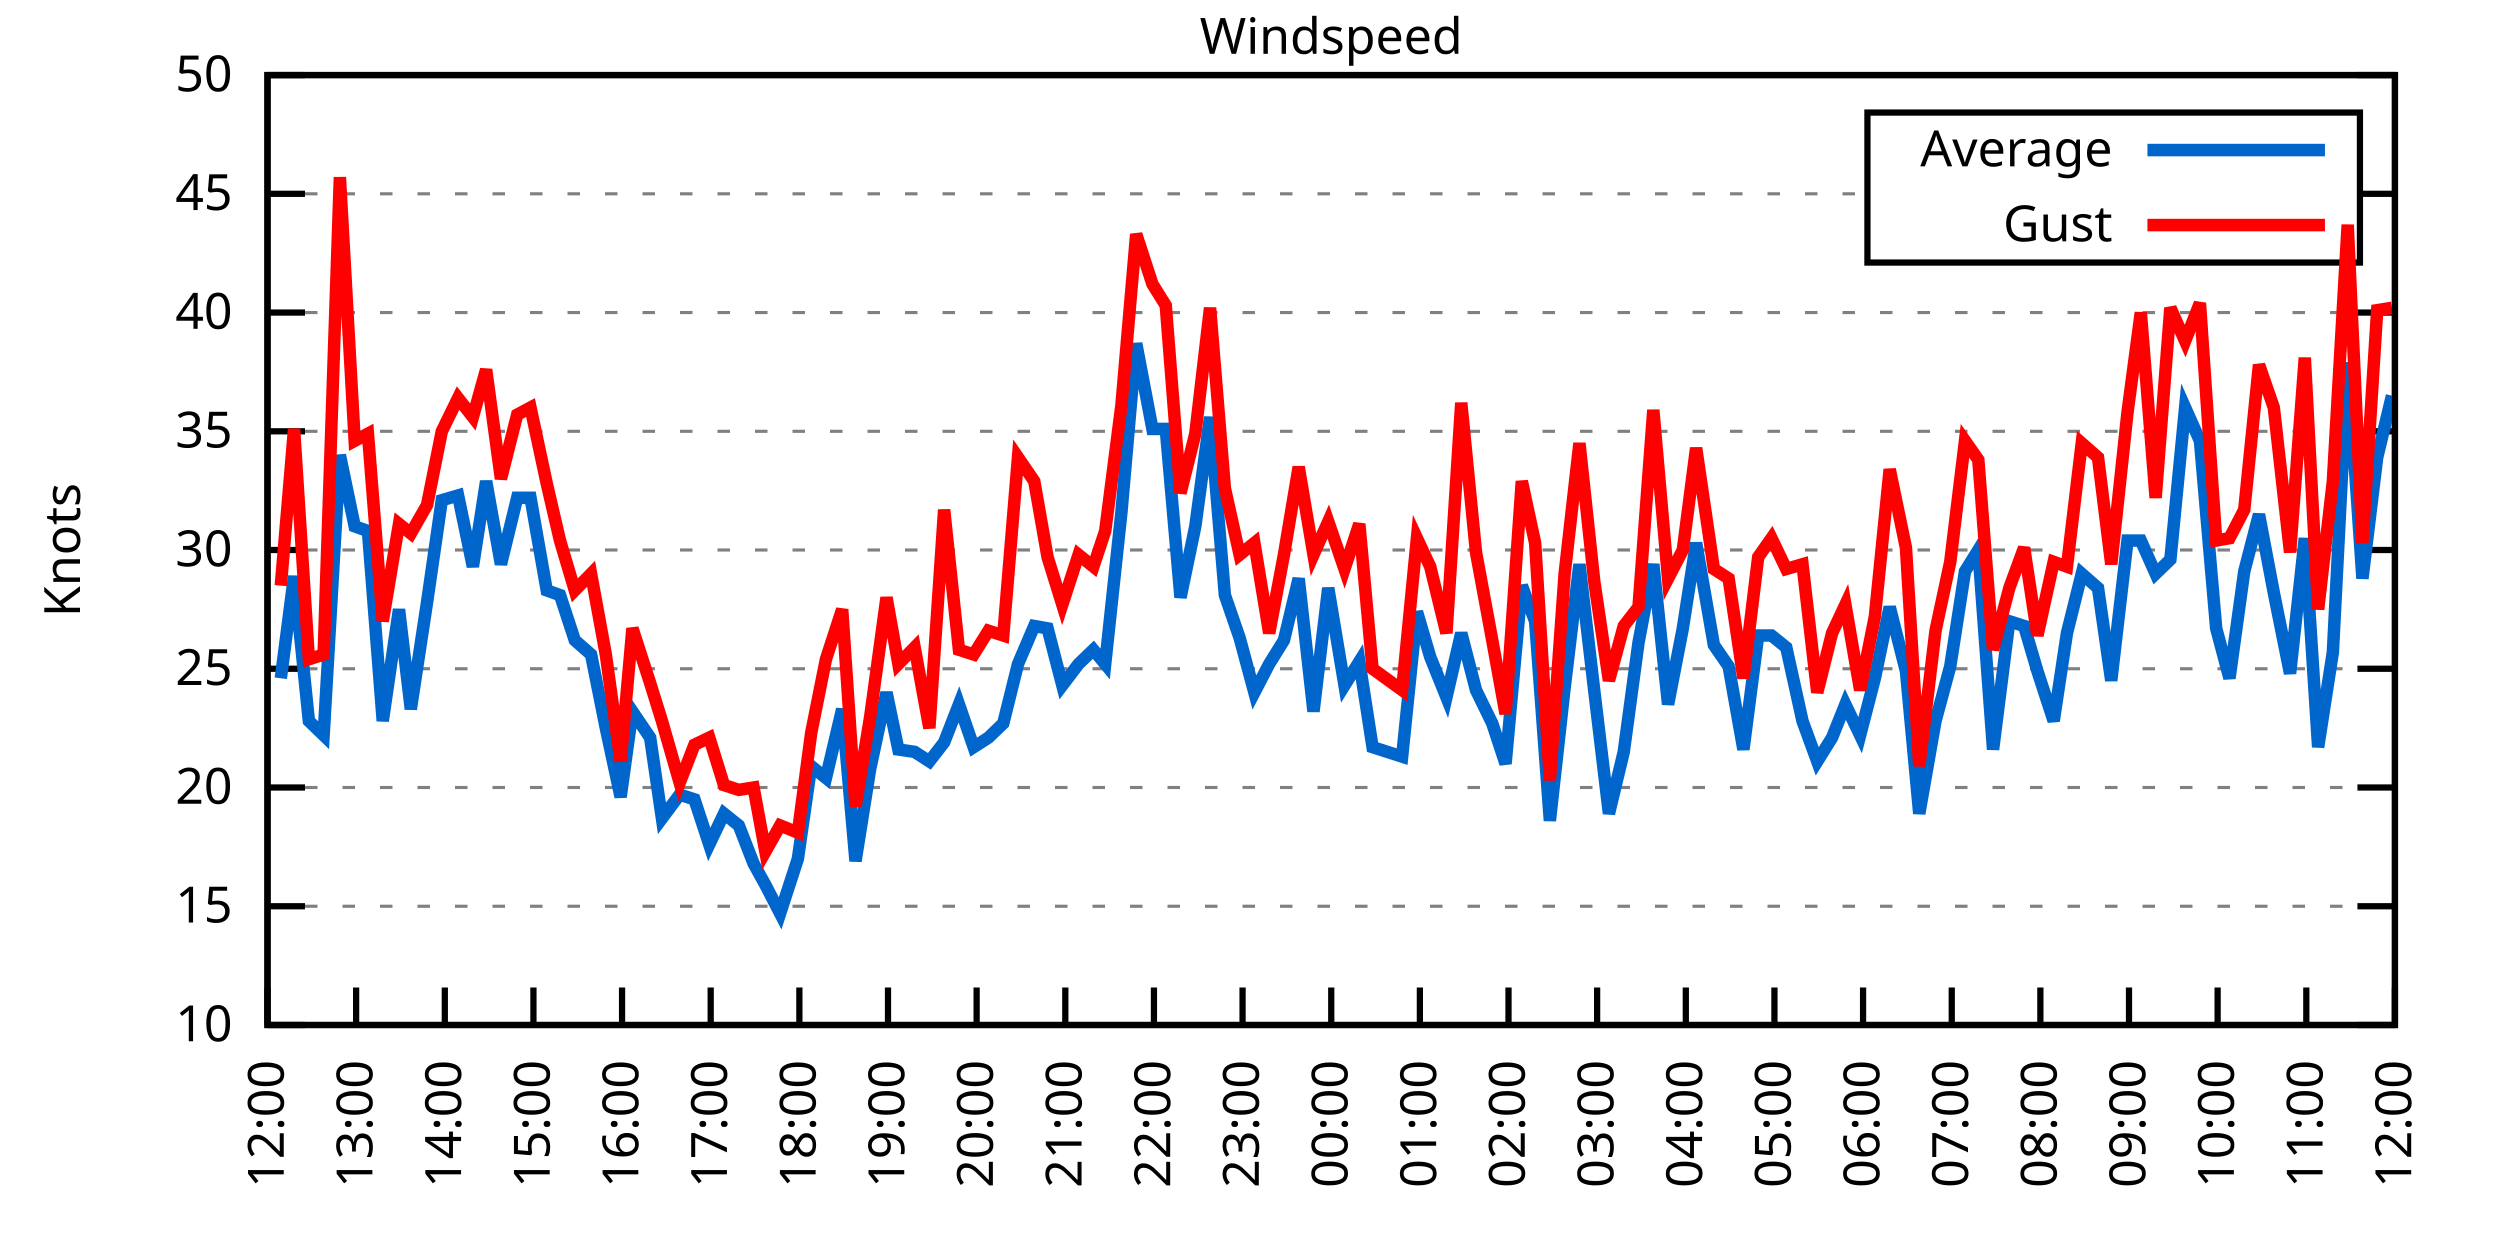
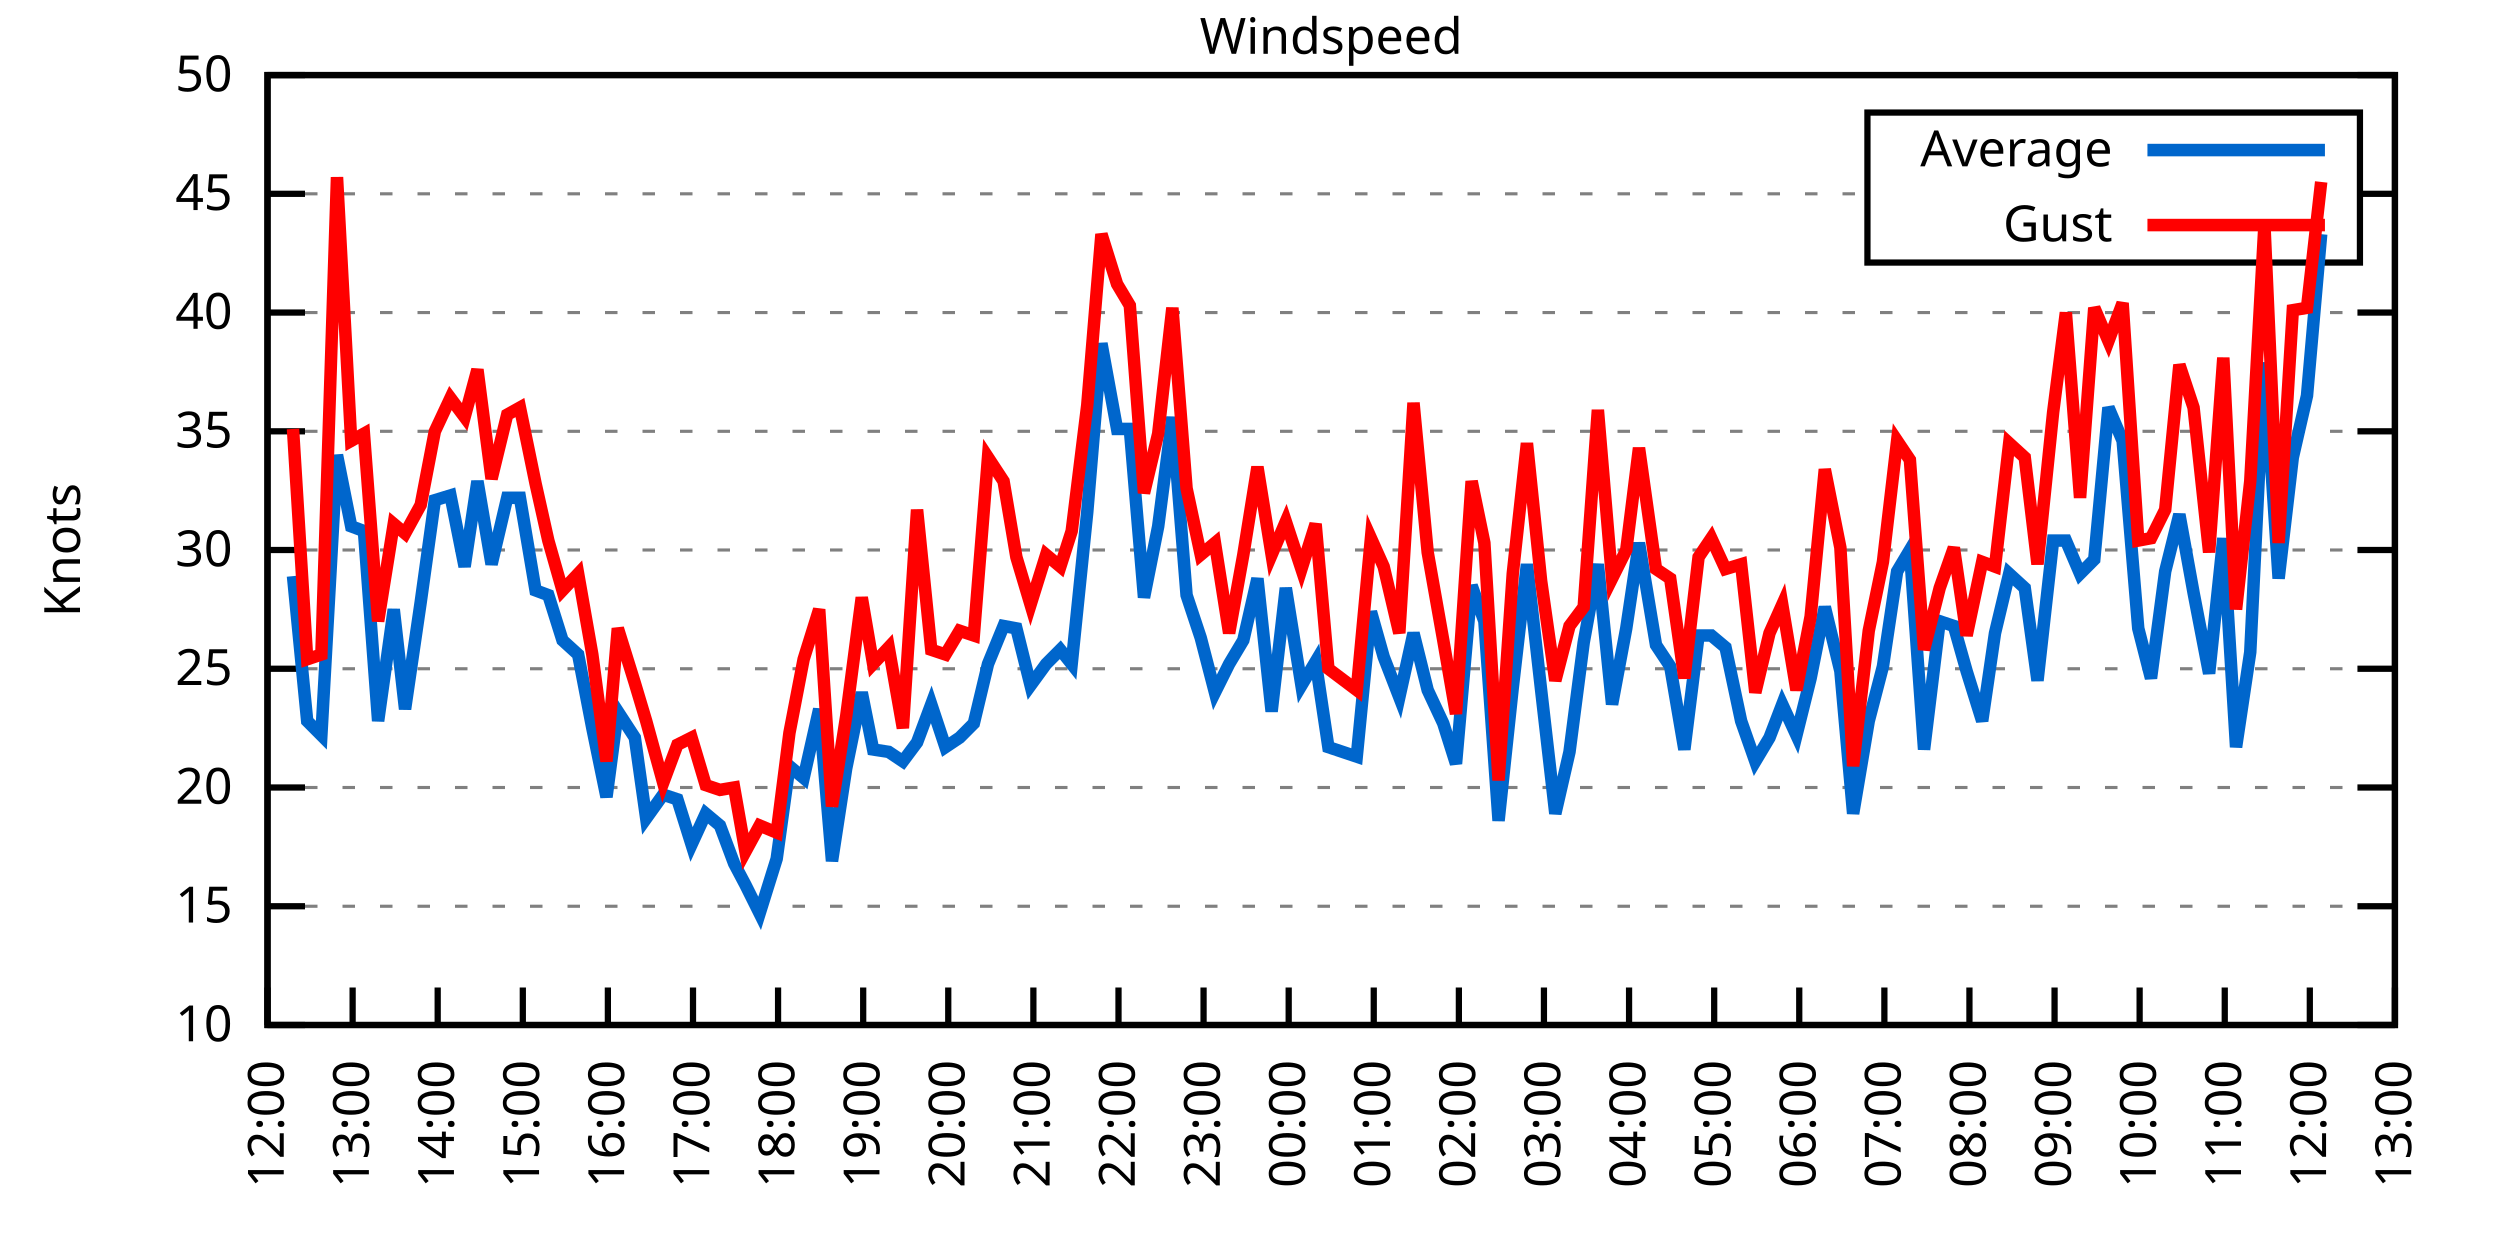
<svg xmlns="http://www.w3.org/2000/svg" xmlns:xlink="http://www.w3.org/1999/xlink" width="400" height="200" viewBox="0 0 400 200">
  <g id="gnuplot_canvas">
    <rect x="0" y="0" width="400" height="200" fill="none" />
    <defs>
      <circle id="gpDot" r="0.5" stroke-width="0.5" stroke="currentColor" />
      <path id="gpPt0" stroke-width="0.333" stroke="currentColor" d="M-1,0 h2 M0,-1 v2" />
      <path id="gpPt1" stroke-width="0.333" stroke="currentColor" d="M-1,-1 L1,1 M1,-1 L-1,1" />
      <path id="gpPt2" stroke-width="0.333" stroke="currentColor" d="M-1,0 L1,0 M0,-1 L0,1 M-1,-1 L1,1 M-1,1 L1,-1" />
      <rect id="gpPt3" stroke-width="0.333" stroke="currentColor" x="-1" y="-1" width="2" height="2" />
      <rect id="gpPt4" stroke-width="0.333" stroke="currentColor" fill="currentColor" x="-1" y="-1" width="2" height="2" />
      <circle id="gpPt5" stroke-width="0.333" stroke="currentColor" cx="0" cy="0" r="1" />
      <use xlink:href="#gpPt5" id="gpPt6" fill="currentColor" stroke="none" />
      <path id="gpPt7" stroke-width="0.333" stroke="currentColor" d="M0,-1.33 L-1.33,0.67 L1.33,0.67 z" />
      <use xlink:href="#gpPt7" id="gpPt8" fill="currentColor" stroke="none" />
      <use xlink:href="#gpPt7" id="gpPt9" stroke="currentColor" transform="rotate(180)" />
      <use xlink:href="#gpPt9" id="gpPt10" fill="currentColor" stroke="none" />
      <use xlink:href="#gpPt3" id="gpPt11" stroke="currentColor" transform="rotate(45)" />
      <use xlink:href="#gpPt11" id="gpPt12" fill="currentColor" stroke="none" />
      <path id="gpPt13" stroke-width="0.333" stroke="currentColor" d="M0,1.330 L1.265,0.411 L0.782,-1.067 L-0.782,-1.076 L-1.265,0.411 z" />
      <use xlink:href="#gpPt13" id="gpPt14" fill="currentColor" stroke="none" />
      <filter id="textbox" filterUnits="objectBoundingBox" x="0" y="0" height="1" width="1">
        <feFlood flood-color="white" flood-opacity="1" result="bgnd" />
        <feComposite in="SourceGraphic" in2="bgnd" operator="atop" />
      </filter>
      <filter id="greybox" filterUnits="objectBoundingBox" x="0" y="0" height="1" width="1">
        <feFlood flood-color="lightgrey" flood-opacity="1" result="grey" />
        <feComposite in="SourceGraphic" in2="grey" operator="atop" />
      </filter>
    </defs>
    <g fill="none" color="white" stroke="currentColor" stroke-width="1.00" stroke-linecap="butt" stroke-linejoin="miter">
</g>
    <g fill="none" color="black" stroke="currentColor" stroke-width="1.00" stroke-linecap="butt" stroke-linejoin="miter">
      <g stroke="none" shape-rendering="crispEdges">
        <polygon fill="rgb(255, 255, 255)" points="42.80,164.00 383.18,164.00 383.18,12.02 42.80,12.02 " />
      </g>
    </g>
    <g fill="none" color="black" stroke="currentColor" stroke-width="1.00" stroke-linecap="butt" stroke-linejoin="miter">
</g>
    <g fill="none" color="black" stroke="black" stroke-width="0.50" stroke-linecap="butt" stroke-linejoin="miter">
</g>
    <g fill="none" color="gray" stroke="currentColor" stroke-width="0.50" stroke-linecap="butt" stroke-linejoin="miter">
      <path stroke="gray" stroke-dasharray="2,4" class="gridline" d="M42.80,164.00 L383.19,164.00  " />
    </g>
    <g fill="none" color="gray" stroke="gray" stroke-width="1.00" stroke-linecap="butt" stroke-linejoin="miter">
</g>
    <g fill="none" color="black" stroke="currentColor" stroke-width="1.00" stroke-linecap="butt" stroke-linejoin="miter">
      <path stroke="black" d="M42.80,164.00 L48.80,164.00 M383.19,164.00 L377.19,164.00  " />
      <g transform="translate(37.20,166.60)" stroke="none" fill="black" font-family="Sans" font-size="8.00" text-anchor="end">
        <text>
          <tspan font-family="Sans"> 10</tspan>
        </text>
      </g>
    </g>
    <g fill="none" color="black" stroke="currentColor" stroke-width="1.00" stroke-linecap="butt" stroke-linejoin="miter">
</g>
    <g fill="none" color="black" stroke="black" stroke-width="0.50" stroke-linecap="butt" stroke-linejoin="miter">
</g>
    <g fill="none" color="gray" stroke="currentColor" stroke-width="0.50" stroke-linecap="butt" stroke-linejoin="miter">
      <path stroke="gray" stroke-dasharray="2,4" class="gridline" d="M42.80,145.00 L383.19,145.00  " />
    </g>
    <g fill="none" color="gray" stroke="gray" stroke-width="1.00" stroke-linecap="butt" stroke-linejoin="miter">
</g>
    <g fill="none" color="black" stroke="currentColor" stroke-width="1.00" stroke-linecap="butt" stroke-linejoin="miter">
      <path stroke="black" d="M42.80,145.00 L48.80,145.00 M383.19,145.00 L377.19,145.00  " />
      <g transform="translate(37.20,147.60)" stroke="none" fill="black" font-family="Sans" font-size="8.00" text-anchor="end">
        <text>
          <tspan font-family="Sans"> 15</tspan>
        </text>
      </g>
    </g>
    <g fill="none" color="black" stroke="currentColor" stroke-width="1.00" stroke-linecap="butt" stroke-linejoin="miter">
</g>
    <g fill="none" color="black" stroke="black" stroke-width="0.50" stroke-linecap="butt" stroke-linejoin="miter">
</g>
    <g fill="none" color="gray" stroke="currentColor" stroke-width="0.50" stroke-linecap="butt" stroke-linejoin="miter">
      <path stroke="gray" stroke-dasharray="2,4" class="gridline" d="M42.80,126.00 L383.19,126.00  " />
    </g>
    <g fill="none" color="gray" stroke="gray" stroke-width="1.00" stroke-linecap="butt" stroke-linejoin="miter">
</g>
    <g fill="none" color="black" stroke="currentColor" stroke-width="1.00" stroke-linecap="butt" stroke-linejoin="miter">
      <path stroke="black" d="M42.80,126.00 L48.80,126.00 M383.19,126.00 L377.19,126.00  " />
      <g transform="translate(37.20,128.60)" stroke="none" fill="black" font-family="Sans" font-size="8.00" text-anchor="end">
        <text>
          <tspan font-family="Sans"> 20</tspan>
        </text>
      </g>
    </g>
    <g fill="none" color="black" stroke="currentColor" stroke-width="1.00" stroke-linecap="butt" stroke-linejoin="miter">
</g>
    <g fill="none" color="black" stroke="black" stroke-width="0.50" stroke-linecap="butt" stroke-linejoin="miter">
</g>
    <g fill="none" color="gray" stroke="currentColor" stroke-width="0.50" stroke-linecap="butt" stroke-linejoin="miter">
      <path stroke="gray" stroke-dasharray="2,4" class="gridline" d="M42.80,107.00 L383.19,107.00  " />
    </g>
    <g fill="none" color="gray" stroke="gray" stroke-width="1.00" stroke-linecap="butt" stroke-linejoin="miter">
</g>
    <g fill="none" color="black" stroke="currentColor" stroke-width="1.00" stroke-linecap="butt" stroke-linejoin="miter">
      <path stroke="black" d="M42.80,107.00 L48.80,107.00 M383.19,107.00 L377.19,107.00  " />
      <g transform="translate(37.20,109.60)" stroke="none" fill="black" font-family="Sans" font-size="8.00" text-anchor="end">
        <text>
          <tspan font-family="Sans"> 25</tspan>
        </text>
      </g>
    </g>
    <g fill="none" color="black" stroke="currentColor" stroke-width="1.00" stroke-linecap="butt" stroke-linejoin="miter">
</g>
    <g fill="none" color="black" stroke="black" stroke-width="0.50" stroke-linecap="butt" stroke-linejoin="miter">
</g>
    <g fill="none" color="gray" stroke="currentColor" stroke-width="0.50" stroke-linecap="butt" stroke-linejoin="miter">
      <path stroke="gray" stroke-dasharray="2,4" class="gridline" d="M42.80,88.00 L383.19,88.00  " />
    </g>
    <g fill="none" color="gray" stroke="gray" stroke-width="1.00" stroke-linecap="butt" stroke-linejoin="miter">
</g>
    <g fill="none" color="black" stroke="currentColor" stroke-width="1.00" stroke-linecap="butt" stroke-linejoin="miter">
      <path stroke="black" d="M42.80,88.00 L48.80,88.00 M383.19,88.00 L377.19,88.00  " />
      <g transform="translate(37.20,90.60)" stroke="none" fill="black" font-family="Sans" font-size="8.00" text-anchor="end">
        <text>
          <tspan font-family="Sans"> 30</tspan>
        </text>
      </g>
    </g>
    <g fill="none" color="black" stroke="currentColor" stroke-width="1.00" stroke-linecap="butt" stroke-linejoin="miter">
</g>
    <g fill="none" color="black" stroke="black" stroke-width="0.50" stroke-linecap="butt" stroke-linejoin="miter">
</g>
    <g fill="none" color="gray" stroke="currentColor" stroke-width="0.50" stroke-linecap="butt" stroke-linejoin="miter">
      <path stroke="gray" stroke-dasharray="2,4" class="gridline" d="M42.80,69.01 L383.19,69.01  " />
    </g>
    <g fill="none" color="gray" stroke="gray" stroke-width="1.00" stroke-linecap="butt" stroke-linejoin="miter">
</g>
    <g fill="none" color="black" stroke="currentColor" stroke-width="1.00" stroke-linecap="butt" stroke-linejoin="miter">
      <path stroke="black" d="M42.80,69.01 L48.80,69.01 M383.19,69.01 L377.19,69.01  " />
      <g transform="translate(37.20,71.61)" stroke="none" fill="black" font-family="Sans" font-size="8.00" text-anchor="end">
        <text>
          <tspan font-family="Sans"> 35</tspan>
        </text>
      </g>
    </g>
    <g fill="none" color="black" stroke="currentColor" stroke-width="1.00" stroke-linecap="butt" stroke-linejoin="miter">
</g>
    <g fill="none" color="black" stroke="black" stroke-width="0.50" stroke-linecap="butt" stroke-linejoin="miter">
</g>
    <g fill="none" color="gray" stroke="currentColor" stroke-width="0.50" stroke-linecap="butt" stroke-linejoin="miter">
      <path stroke="gray" stroke-dasharray="2,4" class="gridline" d="M42.80,50.01 L383.19,50.01  " />
    </g>
    <g fill="none" color="gray" stroke="gray" stroke-width="1.00" stroke-linecap="butt" stroke-linejoin="miter">
</g>
    <g fill="none" color="black" stroke="currentColor" stroke-width="1.00" stroke-linecap="butt" stroke-linejoin="miter">
      <path stroke="black" d="M42.80,50.01 L48.80,50.01 M383.19,50.01 L377.19,50.01  " />
      <g transform="translate(37.20,52.61)" stroke="none" fill="black" font-family="Sans" font-size="8.00" text-anchor="end">
        <text>
          <tspan font-family="Sans"> 40</tspan>
        </text>
      </g>
    </g>
    <g fill="none" color="black" stroke="currentColor" stroke-width="1.00" stroke-linecap="butt" stroke-linejoin="miter">
</g>
    <g fill="none" color="black" stroke="black" stroke-width="0.50" stroke-linecap="butt" stroke-linejoin="miter">
</g>
    <g fill="none" color="gray" stroke="currentColor" stroke-width="0.50" stroke-linecap="butt" stroke-linejoin="miter">
      <path stroke="gray" stroke-dasharray="2,4" class="gridline" d="M42.80,31.01 L298.79,31.01 M377.59,31.01 L383.19,31.01  " />
    </g>
    <g fill="none" color="gray" stroke="gray" stroke-width="1.00" stroke-linecap="butt" stroke-linejoin="miter">
</g>
    <g fill="none" color="black" stroke="currentColor" stroke-width="1.00" stroke-linecap="butt" stroke-linejoin="miter">
      <path stroke="black" d="M42.80,31.01 L48.80,31.01 M383.19,31.01 L377.19,31.01  " />
      <g transform="translate(37.20,33.61)" stroke="none" fill="black" font-family="Sans" font-size="8.00" text-anchor="end">
        <text>
          <tspan font-family="Sans"> 45</tspan>
        </text>
      </g>
    </g>
    <g fill="none" color="black" stroke="currentColor" stroke-width="1.00" stroke-linecap="butt" stroke-linejoin="miter">
</g>
    <g fill="none" color="black" stroke="black" stroke-width="0.50" stroke-linecap="butt" stroke-linejoin="miter">
</g>
    <g fill="none" color="gray" stroke="currentColor" stroke-width="0.50" stroke-linecap="butt" stroke-linejoin="miter">
      <path stroke="gray" stroke-dasharray="2,4" class="gridline" d="M42.80,12.01 L383.19,12.01  " />
    </g>
    <g fill="none" color="gray" stroke="gray" stroke-width="1.00" stroke-linecap="butt" stroke-linejoin="miter">
</g>
    <g fill="none" color="black" stroke="currentColor" stroke-width="1.00" stroke-linecap="butt" stroke-linejoin="miter">
      <path stroke="black" d="M42.80,12.01 L48.80,12.01 M383.19,12.01 L377.19,12.01  " />
      <g transform="translate(37.20,14.61)" stroke="none" fill="black" font-family="Sans" font-size="8.00" text-anchor="end">
        <text>
          <tspan font-family="Sans"> 50</tspan>
        </text>
      </g>
    </g>
    <g fill="none" color="black" stroke="currentColor" stroke-width="1.00" stroke-linecap="butt" stroke-linejoin="miter">
      <path stroke="black" d="M42.80,164.00 L42.80,158.00  " />
      <g transform="translate(45.40,169.60) rotate(270.00)" stroke="none" fill="black" font-family="Sans" font-size="8.00" text-anchor="end">
        <text>
          <tspan font-family="Sans">12:00</tspan>
        </text>
      </g>
    </g>
    <g fill="none" color="black" stroke="currentColor" stroke-width="1.00" stroke-linecap="butt" stroke-linejoin="miter">
-       <path stroke="black" d="M56.98,164.00 L56.98,158.00  " />
-       <g transform="translate(59.58,169.60) rotate(270.00)" stroke="none" fill="black" font-family="Sans" font-size="8.00" text-anchor="end">
+       <path stroke="black" d="M56.42,164.00 L56.42,158.00  " />
+       <g transform="translate(59.02,169.60) rotate(270.00)" stroke="none" fill="black" font-family="Sans" font-size="8.00" text-anchor="end">
        <text>
          <tspan font-family="Sans">13:00</tspan>
        </text>
      </g>
    </g>
    <g fill="none" color="black" stroke="currentColor" stroke-width="1.00" stroke-linecap="butt" stroke-linejoin="miter">
-       <path stroke="black" d="M71.17,164.00 L71.17,158.00  " />
-       <g transform="translate(73.77,169.60) rotate(270.00)" stroke="none" fill="black" font-family="Sans" font-size="8.00" text-anchor="end">
+       <path stroke="black" d="M70.03,164.00 L70.03,158.00  " />
+       <g transform="translate(72.63,169.60) rotate(270.00)" stroke="none" fill="black" font-family="Sans" font-size="8.00" text-anchor="end">
        <text>
          <tspan font-family="Sans">14:00</tspan>
        </text>
      </g>
    </g>
    <g fill="none" color="black" stroke="currentColor" stroke-width="1.00" stroke-linecap="butt" stroke-linejoin="miter">
-       <path stroke="black" d="M85.35,164.00 L85.35,158.00  " />
-       <g transform="translate(87.95,169.60) rotate(270.00)" stroke="none" fill="black" font-family="Sans" font-size="8.00" text-anchor="end">
+       <path stroke="black" d="M83.65,164.00 L83.65,158.00  " />
+       <g transform="translate(86.25,169.60) rotate(270.00)" stroke="none" fill="black" font-family="Sans" font-size="8.00" text-anchor="end">
        <text>
          <tspan font-family="Sans">15:00</tspan>
        </text>
      </g>
    </g>
    <g fill="none" color="black" stroke="currentColor" stroke-width="1.00" stroke-linecap="butt" stroke-linejoin="miter">
-       <path stroke="black" d="M99.53,164.00 L99.53,158.00  " />
-       <g transform="translate(102.13,169.60) rotate(270.00)" stroke="none" fill="black" font-family="Sans" font-size="8.00" text-anchor="end">
+       <path stroke="black" d="M97.26,164.00 L97.26,158.00  " />
+       <g transform="translate(99.86,169.60) rotate(270.00)" stroke="none" fill="black" font-family="Sans" font-size="8.00" text-anchor="end">
        <text>
          <tspan font-family="Sans">16:00</tspan>
        </text>
      </g>
    </g>
    <g fill="none" color="black" stroke="currentColor" stroke-width="1.00" stroke-linecap="butt" stroke-linejoin="miter">
-       <path stroke="black" d="M113.71,164.00 L113.71,158.00  " />
-       <g transform="translate(116.31,169.60) rotate(270.00)" stroke="none" fill="black" font-family="Sans" font-size="8.00" text-anchor="end">
+       <path stroke="black" d="M110.88,164.00 L110.88,158.00  " />
+       <g transform="translate(113.48,169.60) rotate(270.00)" stroke="none" fill="black" font-family="Sans" font-size="8.00" text-anchor="end">
        <text>
          <tspan font-family="Sans">17:00</tspan>
        </text>
      </g>
    </g>
    <g fill="none" color="black" stroke="currentColor" stroke-width="1.00" stroke-linecap="butt" stroke-linejoin="miter">
-       <path stroke="black" d="M127.90,164.00 L127.90,158.00  " />
-       <g transform="translate(130.50,169.60) rotate(270.00)" stroke="none" fill="black" font-family="Sans" font-size="8.00" text-anchor="end">
+       <path stroke="black" d="M124.49,164.00 L124.49,158.00  " />
+       <g transform="translate(127.09,169.60) rotate(270.00)" stroke="none" fill="black" font-family="Sans" font-size="8.00" text-anchor="end">
        <text>
          <tspan font-family="Sans">18:00</tspan>
        </text>
      </g>
    </g>
    <g fill="none" color="black" stroke="currentColor" stroke-width="1.00" stroke-linecap="butt" stroke-linejoin="miter">
-       <path stroke="black" d="M142.08,164.00 L142.08,158.00  " />
-       <g transform="translate(144.68,169.60) rotate(270.00)" stroke="none" fill="black" font-family="Sans" font-size="8.00" text-anchor="end">
+       <path stroke="black" d="M138.11,164.00 L138.11,158.00  " />
+       <g transform="translate(140.71,169.60) rotate(270.00)" stroke="none" fill="black" font-family="Sans" font-size="8.00" text-anchor="end">
        <text>
          <tspan font-family="Sans">19:00</tspan>
        </text>
      </g>
    </g>
    <g fill="none" color="black" stroke="currentColor" stroke-width="1.00" stroke-linecap="butt" stroke-linejoin="miter">
-       <path stroke="black" d="M156.26,164.00 L156.26,158.00  " />
-       <g transform="translate(158.86,169.60) rotate(270.00)" stroke="none" fill="black" font-family="Sans" font-size="8.00" text-anchor="end">
+       <path stroke="black" d="M151.72,164.00 L151.72,158.00  " />
+       <g transform="translate(154.32,169.60) rotate(270.00)" stroke="none" fill="black" font-family="Sans" font-size="8.00" text-anchor="end">
        <text>
          <tspan font-family="Sans">20:00</tspan>
        </text>
      </g>
    </g>
    <g fill="none" color="black" stroke="currentColor" stroke-width="1.00" stroke-linecap="butt" stroke-linejoin="miter">
-       <path stroke="black" d="M170.45,164.00 L170.45,158.00  " />
-       <g transform="translate(173.05,169.60) rotate(270.00)" stroke="none" fill="black" font-family="Sans" font-size="8.00" text-anchor="end">
+       <path stroke="black" d="M165.34,164.00 L165.34,158.00  " />
+       <g transform="translate(167.94,169.60) rotate(270.00)" stroke="none" fill="black" font-family="Sans" font-size="8.00" text-anchor="end">
        <text>
          <tspan font-family="Sans">21:00</tspan>
        </text>
      </g>
    </g>
    <g fill="none" color="black" stroke="currentColor" stroke-width="1.00" stroke-linecap="butt" stroke-linejoin="miter">
-       <path stroke="black" d="M184.63,164.00 L184.63,158.00  " />
-       <g transform="translate(187.23,169.60) rotate(270.00)" stroke="none" fill="black" font-family="Sans" font-size="8.00" text-anchor="end">
+       <path stroke="black" d="M178.96,164.00 L178.96,158.00  " />
+       <g transform="translate(181.56,169.60) rotate(270.00)" stroke="none" fill="black" font-family="Sans" font-size="8.00" text-anchor="end">
        <text>
          <tspan font-family="Sans">22:00</tspan>
        </text>
      </g>
    </g>
    <g fill="none" color="black" stroke="currentColor" stroke-width="1.00" stroke-linecap="butt" stroke-linejoin="miter">
-       <path stroke="black" d="M198.81,164.00 L198.81,158.00  " />
-       <g transform="translate(201.41,169.60) rotate(270.00)" stroke="none" fill="black" font-family="Sans" font-size="8.00" text-anchor="end">
+       <path stroke="black" d="M192.57,164.00 L192.57,158.00  " />
+       <g transform="translate(195.17,169.60) rotate(270.00)" stroke="none" fill="black" font-family="Sans" font-size="8.00" text-anchor="end">
        <text>
          <tspan font-family="Sans">23:00</tspan>
        </text>
      </g>
    </g>
    <g fill="none" color="black" stroke="currentColor" stroke-width="1.00" stroke-linecap="butt" stroke-linejoin="miter">
-       <path stroke="black" d="M213.00,164.00 L213.00,158.00  " />
-       <g transform="translate(215.60,169.60) rotate(270.00)" stroke="none" fill="black" font-family="Sans" font-size="8.00" text-anchor="end">
+       <path stroke="black" d="M206.19,164.00 L206.19,158.00  " />
+       <g transform="translate(208.79,169.60) rotate(270.00)" stroke="none" fill="black" font-family="Sans" font-size="8.00" text-anchor="end">
        <text>
          <tspan font-family="Sans">00:00</tspan>
        </text>
      </g>
    </g>
    <g fill="none" color="black" stroke="currentColor" stroke-width="1.00" stroke-linecap="butt" stroke-linejoin="miter">
-       <path stroke="black" d="M227.18,164.00 L227.18,158.00  " />
-       <g transform="translate(229.78,169.60) rotate(270.00)" stroke="none" fill="black" font-family="Sans" font-size="8.00" text-anchor="end">
+       <path stroke="black" d="M219.80,164.00 L219.80,158.00  " />
+       <g transform="translate(222.40,169.60) rotate(270.00)" stroke="none" fill="black" font-family="Sans" font-size="8.00" text-anchor="end">
        <text>
          <tspan font-family="Sans">01:00</tspan>
        </text>
      </g>
    </g>
    <g fill="none" color="black" stroke="currentColor" stroke-width="1.00" stroke-linecap="butt" stroke-linejoin="miter">
-       <path stroke="black" d="M241.36,164.00 L241.36,158.00  " />
-       <g transform="translate(243.96,169.60) rotate(270.00)" stroke="none" fill="black" font-family="Sans" font-size="8.00" text-anchor="end">
+       <path stroke="black" d="M233.42,164.00 L233.42,158.00  " />
+       <g transform="translate(236.02,169.60) rotate(270.00)" stroke="none" fill="black" font-family="Sans" font-size="8.00" text-anchor="end">
        <text>
          <tspan font-family="Sans">02:00</tspan>
        </text>
      </g>
    </g>
    <g fill="none" color="black" stroke="currentColor" stroke-width="1.00" stroke-linecap="butt" stroke-linejoin="miter">
-       <path stroke="black" d="M255.54,164.00 L255.54,158.00  " />
-       <g transform="translate(258.14,169.60) rotate(270.00)" stroke="none" fill="black" font-family="Sans" font-size="8.00" text-anchor="end">
+       <path stroke="black" d="M247.03,164.00 L247.03,158.00  " />
+       <g transform="translate(249.63,169.60) rotate(270.00)" stroke="none" fill="black" font-family="Sans" font-size="8.00" text-anchor="end">
        <text>
          <tspan font-family="Sans">03:00</tspan>
        </text>
      </g>
    </g>
    <g fill="none" color="black" stroke="currentColor" stroke-width="1.00" stroke-linecap="butt" stroke-linejoin="miter">
-       <path stroke="black" d="M269.73,164.00 L269.73,158.00  " />
-       <g transform="translate(272.33,169.60) rotate(270.00)" stroke="none" fill="black" font-family="Sans" font-size="8.00" text-anchor="end">
+       <path stroke="black" d="M260.65,164.00 L260.65,158.00  " />
+       <g transform="translate(263.25,169.60) rotate(270.00)" stroke="none" fill="black" font-family="Sans" font-size="8.00" text-anchor="end">
        <text>
          <tspan font-family="Sans">04:00</tspan>
        </text>
      </g>
    </g>
    <g fill="none" color="black" stroke="currentColor" stroke-width="1.00" stroke-linecap="butt" stroke-linejoin="miter">
-       <path stroke="black" d="M283.91,164.00 L283.91,158.00  " />
-       <g transform="translate(286.51,169.60) rotate(270.00)" stroke="none" fill="black" font-family="Sans" font-size="8.00" text-anchor="end">
+       <path stroke="black" d="M274.27,164.00 L274.27,158.00  " />
+       <g transform="translate(276.87,169.60) rotate(270.00)" stroke="none" fill="black" font-family="Sans" font-size="8.00" text-anchor="end">
        <text>
          <tspan font-family="Sans">05:00</tspan>
        </text>
      </g>
    </g>
    <g fill="none" color="black" stroke="currentColor" stroke-width="1.00" stroke-linecap="butt" stroke-linejoin="miter">
-       <path stroke="black" d="M298.09,164.00 L298.09,158.00  " />
-       <g transform="translate(300.69,169.60) rotate(270.00)" stroke="none" fill="black" font-family="Sans" font-size="8.00" text-anchor="end">
+       <path stroke="black" d="M287.88,164.00 L287.88,158.00  " />
+       <g transform="translate(290.48,169.60) rotate(270.00)" stroke="none" fill="black" font-family="Sans" font-size="8.00" text-anchor="end">
        <text>
          <tspan font-family="Sans">06:00</tspan>
        </text>
      </g>
    </g>
    <g fill="none" color="black" stroke="currentColor" stroke-width="1.00" stroke-linecap="butt" stroke-linejoin="miter">
-       <path stroke="black" d="M312.28,164.00 L312.28,158.00  " />
-       <g transform="translate(314.88,169.60) rotate(270.00)" stroke="none" fill="black" font-family="Sans" font-size="8.00" text-anchor="end">
+       <path stroke="black" d="M301.50,164.00 L301.50,158.00  " />
+       <g transform="translate(304.10,169.60) rotate(270.00)" stroke="none" fill="black" font-family="Sans" font-size="8.00" text-anchor="end">
        <text>
          <tspan font-family="Sans">07:00</tspan>
        </text>
      </g>
    </g>
    <g fill="none" color="black" stroke="currentColor" stroke-width="1.00" stroke-linecap="butt" stroke-linejoin="miter">
-       <path stroke="black" d="M326.46,164.00 L326.46,158.00  " />
-       <g transform="translate(329.06,169.60) rotate(270.00)" stroke="none" fill="black" font-family="Sans" font-size="8.00" text-anchor="end">
+       <path stroke="black" d="M315.11,164.00 L315.11,158.00  " />
+       <g transform="translate(317.71,169.60) rotate(270.00)" stroke="none" fill="black" font-family="Sans" font-size="8.00" text-anchor="end">
        <text>
          <tspan font-family="Sans">08:00</tspan>
        </text>
      </g>
    </g>
    <g fill="none" color="black" stroke="currentColor" stroke-width="1.00" stroke-linecap="butt" stroke-linejoin="miter">
-       <path stroke="black" d="M340.64,164.00 L340.64,158.00  " />
-       <g transform="translate(343.24,169.60) rotate(270.00)" stroke="none" fill="black" font-family="Sans" font-size="8.00" text-anchor="end">
+       <path stroke="black" d="M328.73,164.00 L328.73,158.00  " />
+       <g transform="translate(331.33,169.60) rotate(270.00)" stroke="none" fill="black" font-family="Sans" font-size="8.00" text-anchor="end">
        <text>
          <tspan font-family="Sans">09:00</tspan>
        </text>
      </g>
    </g>
    <g fill="none" color="black" stroke="currentColor" stroke-width="1.00" stroke-linecap="butt" stroke-linejoin="miter">
-       <path stroke="black" d="M354.82,164.00 L354.82,158.00  " />
-       <g transform="translate(357.42,169.60) rotate(270.00)" stroke="none" fill="black" font-family="Sans" font-size="8.00" text-anchor="end">
+       <path stroke="black" d="M342.34,164.00 L342.34,158.00  " />
+       <g transform="translate(344.94,169.60) rotate(270.00)" stroke="none" fill="black" font-family="Sans" font-size="8.00" text-anchor="end">
        <text>
          <tspan font-family="Sans">10:00</tspan>
        </text>
      </g>
    </g>
    <g fill="none" color="black" stroke="currentColor" stroke-width="1.00" stroke-linecap="butt" stroke-linejoin="miter">
-       <path stroke="black" d="M369.01,164.00 L369.01,158.00  " />
-       <g transform="translate(371.61,169.60) rotate(270.00)" stroke="none" fill="black" font-family="Sans" font-size="8.00" text-anchor="end">
+       <path stroke="black" d="M355.96,164.00 L355.96,158.00  " />
+       <g transform="translate(358.56,169.60) rotate(270.00)" stroke="none" fill="black" font-family="Sans" font-size="8.00" text-anchor="end">
        <text>
          <tspan font-family="Sans">11:00</tspan>
+         </text>
+       </g>
+     </g>
+     <g fill="none" color="black" stroke="currentColor" stroke-width="1.00" stroke-linecap="butt" stroke-linejoin="miter">
+       <path stroke="black" d="M369.57,164.00 L369.57,158.00  " />
+       <g transform="translate(372.17,169.60) rotate(270.00)" stroke="none" fill="black" font-family="Sans" font-size="8.00" text-anchor="end">
+         <text>
+           <tspan font-family="Sans">12:00</tspan>
        </text>
      </g>
    </g>
    <g fill="none" color="black" stroke="currentColor" stroke-width="1.00" stroke-linecap="butt" stroke-linejoin="miter">
      <path stroke="black" d="M383.19,164.00 L383.19,158.00  " />
      <g transform="translate(385.79,169.60) rotate(270.00)" stroke="none" fill="black" font-family="Sans" font-size="8.00" text-anchor="end">
        <text>
-           <tspan font-family="Sans">12:00</tspan>
+           <tspan font-family="Sans">13:00</tspan>
        </text>
      </g>
    </g>
    <g fill="none" color="black" stroke="currentColor" stroke-width="1.00" stroke-linecap="butt" stroke-linejoin="miter">
</g>
    <g fill="none" color="black" stroke="currentColor" stroke-width="1.00" stroke-linecap="butt" stroke-linejoin="miter">
      <path stroke="black" d="M42.80,12.01 L42.80,164.00 L383.19,164.00 L383.19,12.01 L42.80,12.01 Z  " />
    </g>
    <g fill="none" color="black" stroke="currentColor" stroke-width="1.00" stroke-linecap="butt" stroke-linejoin="miter">
</g>
    <g fill="none" color="black" stroke="currentColor" stroke-width="1.00" stroke-linecap="butt" stroke-linejoin="miter">
      <path stroke="black" d="M298.79,42.01 L298.79,18.01 L377.59,18.01 L377.59,42.01 L298.79,42.01 Z  " />
    </g>
    <g id="Windspeed_plot_1">
      <g fill="none" color="white" stroke="black" stroke-width="2.00" stroke-linecap="butt" stroke-linejoin="miter">
</g>
      <g fill="none" color="black" stroke="currentColor" stroke-width="2.00" stroke-linecap="butt" stroke-linejoin="miter">
        <g transform="translate(337.99,26.61)" stroke="none" fill="black" font-family="Sans" font-size="8.00" text-anchor="end">
          <text>
            <tspan font-family="Sans">Average</tspan>
          </text>
        </g>
      </g>
      <g fill="none" color="black" stroke="currentColor" stroke-width="2.00" stroke-linecap="butt" stroke-linejoin="miter">
-         <path stroke="rgb(  0, 102, 204)" d="M343.59,24.01 L371.99,24.01 M44.93,108.52 L47.05,92.18 L49.42,115.36 L51.78,117.64 L54.38,72.81 L56.75,84.21   L58.87,84.97 L61.24,115.36 L63.84,97.50 L65.73,113.46 L68.33,96.36 L70.69,80.03 L73.29,79.27 L75.66,90.66   L77.78,76.99 L80.15,90.28 L82.75,79.65 L84.88,79.65 L87.48,94.46 L89.60,95.22 L91.97,102.44 L94.57,104.72   L96.93,116.50 L99.30,127.52 L101.19,113.84 L104.02,118.02 L105.91,130.94 L108.75,127.14 L111.11,127.90 L113.48,135.12   L115.84,130.18 L118.21,132.08 L120.57,138.16 L122.46,141.58 L124.82,146.14 L127.66,137.40 L129.79,122.58 L132.15,124.48   L134.75,113.46 L136.88,137.78 L139.24,122.96 L141.84,110.80 L143.74,119.92 L146.34,120.30 L148.70,121.82 L151.06,118.78   L153.43,112.70 L155.79,119.54 L158.15,118.02 L160.52,115.74 L162.88,106.24 L165.48,100.16 L167.61,100.54 L169.97,109.66   L172.57,106.24 L174.94,103.96 L176.83,106.24 L179.43,81.93 L181.79,54.95 L184.39,68.63 L186.52,68.63 L188.88,95.60   L191.25,84.21 L193.61,66.73 L195.98,95.22 L198.34,102.06 L200.70,110.80 L203.07,106.24 L205.43,102.44 L207.79,92.56   L210.16,113.84 L212.52,94.08 L215.12,109.66 L217.49,105.86 L219.61,119.54 L224.34,121.06 L226.71,97.88 L228.83,105.10   L231.43,111.56 L233.80,101.30 L236.16,110.42 L238.76,115.74 L240.89,122.20 L243.49,93.70 L245.62,99.40 L247.98,131.32   L250.34,110.04 L252.71,90.28 L255.07,110.42 L257.43,130.18 L259.80,120.30 L262.16,102.82 L264.53,90.28 L266.89,112.70   L269.25,100.54 L271.38,86.87 L274.22,103.20 L276.58,106.62 L278.95,119.92 L281.31,101.68 L283.44,101.68 L285.80,103.58   L288.40,115.36 L290.76,121.82 L293.13,118.02 L295.26,112.70 L297.62,117.64 L299.98,108.52 L302.35,97.12 L304.95,107.38   L307.08,130.18 L309.68,115.36 L312.04,106.62 L314.40,91.42 L316.53,88.00 L318.89,119.92 L321.49,99.40 L323.86,100.16   L325.99,107.38 L328.59,115.36 L330.71,101.30 L333.08,91.80 L335.68,94.08 L337.80,108.90 L340.40,86.49 L342.53,86.49   L344.90,91.80 L347.26,89.52 L349.62,65.21 L351.99,70.53 L354.59,100.54 L356.72,108.52 L359.08,91.42 L361.44,82.31   L363.81,94.84 L366.41,107.76 L368.77,86.11 L370.90,119.54 L373.26,104.34 L375.63,57.99 L377.99,92.56 L380.35,73.19   L382.72,63.31  " />
+         <path stroke="rgb(  0, 102, 204)" d="M343.59,24.01 L371.99,24.01 M46.88,92.18 L49.15,115.36 L51.42,117.64 L53.92,72.81 L56.19,84.21 L58.23,84.97   L60.50,115.36 L63.00,97.50 L64.81,113.46 L67.31,96.36 L69.58,80.03 L72.07,79.27 L74.34,90.66 L76.39,76.99   L78.65,90.28 L81.15,79.65 L83.19,79.65 L85.69,94.46 L87.73,95.22 L90.00,102.44 L92.50,104.72 L94.77,116.50   L97.04,127.52 L98.85,113.84 L101.57,118.02 L103.39,130.94 L106.11,127.14 L108.38,127.90 L110.65,135.12 L112.92,130.18   L115.19,132.08 L117.46,138.16 L119.27,141.58 L121.54,146.14 L124.27,137.40 L126.31,122.58 L128.58,124.48 L131.07,113.46   L133.12,137.78 L135.39,122.96 L137.88,110.80 L139.70,119.92 L142.19,120.30 L144.46,121.82 L146.73,118.78 L149.00,112.70   L151.27,119.54 L153.54,118.02 L155.81,115.74 L158.08,106.24 L160.57,100.16 L162.62,100.54 L164.89,109.66 L167.38,106.24   L169.65,103.96 L171.47,106.24 L173.96,81.93 L176.23,54.95 L178.73,68.63 L180.77,68.63 L183.04,95.60 L185.31,84.21   L187.58,66.73 L189.85,95.22 L192.12,102.06 L194.39,110.80 L196.66,106.24 L198.93,102.44 L201.19,92.56 L203.46,113.84   L205.73,94.08 L208.23,109.66 L210.50,105.86 L212.54,119.54 L217.08,121.06 L219.35,97.88 L221.39,105.10 L223.89,111.56   L226.16,101.30 L228.43,110.42 L230.92,115.74 L232.96,122.20 L235.46,93.70 L237.50,99.40 L239.77,131.32 L242.04,110.04   L244.31,90.28 L246.58,110.42 L248.85,130.18 L251.12,120.30 L253.39,102.82 L255.66,90.28 L257.93,112.70 L260.20,100.54   L262.24,86.87 L264.96,103.20 L267.23,106.62 L269.50,119.92 L271.77,101.68 L273.81,101.68 L276.08,103.58 L278.58,115.36   L280.85,121.82 L283.12,118.02 L285.16,112.70 L287.43,117.64 L289.70,108.52 L291.97,97.12 L294.46,107.38 L296.50,130.18   L299.00,115.36 L301.27,106.62 L303.54,91.42 L305.58,88.00 L307.85,119.92 L310.35,99.40 L312.62,100.16 L314.66,107.38   L317.15,115.36 L319.20,101.30 L321.47,91.80 L323.96,94.08 L326.00,108.90 L328.50,86.49 L330.54,86.49 L332.81,91.80   L335.08,89.52 L337.35,65.21 L339.62,70.53 L342.12,100.54 L344.16,108.52 L346.43,91.42 L348.70,82.31 L350.97,94.84   L353.46,107.76 L355.73,86.11 L357.77,119.54 L360.04,104.34 L362.31,57.99 L364.58,92.56 L366.85,73.19 L369.12,63.31   L371.39,37.47  " />
      </g>
    </g>
    <g id="Windspeed_plot_2">
      <g fill="none" color="black" stroke="currentColor" stroke-width="2.00" stroke-linecap="butt" stroke-linejoin="miter">
        <g transform="translate(337.99,38.61)" stroke="none" fill="black" font-family="Sans" font-size="8.00" text-anchor="end">
          <text>
            <tspan font-family="Sans">Gust</tspan>
          </text>
        </g>
      </g>
      <g fill="none" color="black" stroke="currentColor" stroke-width="2.00" stroke-linecap="butt" stroke-linejoin="miter">
-         <path stroke="rgb(255,   0,   0)" d="M343.59,36.01 L371.99,36.01 M44.93,93.70 L47.05,68.63 L49.42,105.48 L51.78,104.72 L54.38,28.35 L56.75,70.53   L58.87,69.39 L61.24,99.40 L63.84,83.83 L65.73,85.35 L68.33,80.79 L70.69,69.01 L73.29,63.69 L75.66,66.73   L77.78,59.13 L80.15,76.61 L82.75,66.35 L84.88,65.21 L87.48,77.37 L89.60,86.49 L91.97,94.46 L94.57,91.80   L96.93,104.72 L99.30,121.82 L101.19,100.54 L104.02,109.28 L105.91,115.36 L108.75,125.24 L111.11,119.16 L113.48,118.02   L115.84,125.62 L118.21,126.38 L120.57,126.00 L122.46,136.26 L124.82,132.08 L127.66,133.22 L129.79,117.26 L132.15,105.48   L134.75,97.50 L136.88,129.04 L139.24,114.60 L141.84,95.60 L143.74,106.24 L146.34,103.58 L148.70,116.50 L151.06,81.55   L153.43,103.96 L155.79,104.72 L158.15,100.92 L160.52,101.68 L162.88,73.19 L165.48,76.99 L167.61,89.14 L169.97,96.74   L172.57,88.76 L174.94,90.66 L176.83,84.97 L179.43,64.83 L181.79,37.47 L184.39,45.45 L186.52,48.87 L188.88,78.89   L191.25,69.39 L193.61,49.25 L195.98,78.13 L198.34,88.76 L200.70,86.87 L203.07,101.30 L205.43,88.76 L207.79,74.71   L210.16,88.76 L212.52,83.45 L215.12,91.04 L217.49,83.83 L219.61,107.00 L224.34,110.42 L226.71,86.11 L228.83,90.66   L231.43,101.30 L233.80,64.45 L236.16,88.38 L238.76,102.44 L240.89,114.22 L243.49,76.99 L245.62,86.87 L247.98,124.86   L250.34,91.80 L252.71,70.91 L255.07,92.94 L257.43,108.90 L259.80,100.16 L262.16,97.12 L264.53,65.59 L266.89,92.56   L269.25,88.00 L271.38,71.67 L274.22,91.04 L276.58,92.56 L278.95,108.52 L281.31,89.14 L283.44,86.11 L285.80,91.04   L288.40,90.28 L290.76,110.80 L293.13,101.30 L295.26,96.74 L297.62,110.42 L299.98,98.64 L302.35,75.09 L304.95,87.63   L307.08,122.58 L309.68,100.92 L312.04,89.90 L314.40,70.53 L316.53,73.57 L318.89,103.96 L321.49,94.08 L323.86,87.63   L325.99,101.68 L328.59,89.90 L330.71,90.66 L333.08,70.91 L335.68,73.19 L337.80,90.28 L340.40,65.97 L342.53,50.01   L344.90,79.65 L347.26,49.25 L349.62,54.57 L351.99,48.49 L354.59,86.49 L356.72,86.11 L359.08,81.55 L361.44,58.37   L363.81,65.21 L366.41,88.38 L368.77,57.23 L370.90,97.50 L373.26,76.99 L375.63,35.95 L377.99,86.87 L380.35,49.63   L382.72,49.25  " />
+         <path stroke="rgb(255,   0,   0)" d="M343.59,36.01 L371.99,36.01 M46.88,68.63 L49.15,105.48 L51.42,104.72 L53.92,28.35 L56.19,70.53 L58.23,69.39   L60.50,99.40 L63.00,83.83 L64.81,85.35 L67.31,80.79 L69.58,69.01 L72.07,63.69 L74.34,66.73 L76.39,59.13   L78.65,76.61 L81.15,66.35 L83.19,65.21 L85.69,77.37 L87.73,86.49 L90.00,94.46 L92.50,91.80 L94.77,104.72   L97.04,121.82 L98.85,100.54 L101.57,109.28 L103.39,115.36 L106.11,125.24 L108.38,119.16 L110.65,118.02 L112.92,125.62   L115.19,126.38 L117.46,126.00 L119.27,136.26 L121.54,132.08 L124.27,133.22 L126.31,117.26 L128.58,105.48 L131.07,97.50   L133.12,129.04 L135.39,114.60 L137.88,95.60 L139.70,106.24 L142.19,103.58 L144.46,116.50 L146.73,81.55 L149.00,103.96   L151.27,104.72 L153.54,100.92 L155.81,101.68 L158.08,73.19 L160.57,76.99 L162.62,89.14 L164.89,96.74 L167.38,88.76   L169.65,90.66 L171.47,84.97 L173.96,64.83 L176.23,37.47 L178.73,45.45 L180.77,48.87 L183.04,78.89 L185.31,69.39   L187.58,49.25 L189.85,78.13 L192.12,88.76 L194.39,86.87 L196.66,101.30 L198.93,88.76 L201.19,74.71 L203.46,88.76   L205.73,83.45 L208.23,91.04 L210.50,83.83 L212.54,107.00 L217.08,110.42 L219.35,86.11 L221.39,90.66 L223.89,101.30   L226.16,64.45 L228.43,88.38 L230.92,102.44 L232.96,114.22 L235.46,76.99 L237.50,86.87 L239.77,124.86 L242.04,91.80   L244.31,70.91 L246.58,92.94 L248.85,108.90 L251.12,100.16 L253.39,97.12 L255.66,65.59 L257.93,92.56 L260.20,88.00   L262.24,71.67 L264.96,91.04 L267.23,92.56 L269.50,108.52 L271.77,89.14 L273.81,86.11 L276.08,91.04 L278.58,90.28   L280.85,110.80 L283.12,101.30 L285.16,96.74 L287.43,110.42 L289.70,98.64 L291.97,75.09 L294.46,87.63 L296.50,122.58   L299.00,100.92 L301.27,89.90 L303.54,70.53 L305.58,73.57 L307.85,103.96 L310.35,94.08 L312.62,87.63 L314.66,101.68   L317.15,89.90 L319.20,90.66 L321.47,70.91 L323.96,73.19 L326.00,90.28 L328.50,65.97 L330.54,50.01 L332.81,79.65   L335.08,49.25 L337.35,54.57 L339.62,48.49 L342.12,86.49 L344.16,86.11 L346.43,81.55 L348.70,58.37 L350.97,65.21   L353.46,88.38 L355.73,57.23 L357.77,97.50 L360.04,76.99 L362.31,35.95 L364.58,86.87 L366.85,49.63 L369.12,49.25   L371.39,29.11  " />
      </g>
    </g>
    <g fill="none" color="black" stroke="currentColor" stroke-width="2.00" stroke-linecap="butt" stroke-linejoin="miter">
</g>
    <g fill="none" color="black" stroke="black" stroke-width="1.00" stroke-linecap="butt" stroke-linejoin="miter">
</g>
    <g fill="none" color="black" stroke="currentColor" stroke-width="1.00" stroke-linecap="butt" stroke-linejoin="miter">
      <path stroke="black" d="M42.80,12.01 L42.80,164.00 L383.19,164.00 L383.19,12.01 L42.80,12.01 Z  " />
      <g transform="translate(12.80,88.01) rotate(270.00)" stroke="none" fill="black" font-family="Sans" font-size="8.00" text-anchor="middle">
        <text>
          <tspan font-family="Sans">Knots</tspan>
        </text>
      </g>
    </g>
    <g fill="none" color="black" stroke="currentColor" stroke-width="1.00" stroke-linecap="butt" stroke-linejoin="miter">
</g>
    <g fill="none" color="black" stroke="currentColor" stroke-width="1.00" stroke-linecap="butt" stroke-linejoin="miter">
      <g transform="translate(212.99,8.61)" stroke="none" fill="black" font-family="Sans" font-size="8.00" text-anchor="middle">
        <text>
          <tspan font-family="Sans">Windspeed</tspan>
        </text>
      </g>
    </g>
    <g fill="none" color="black" stroke="currentColor" stroke-width="1.00" stroke-linecap="butt" stroke-linejoin="miter">
</g>
  </g>
</svg>
